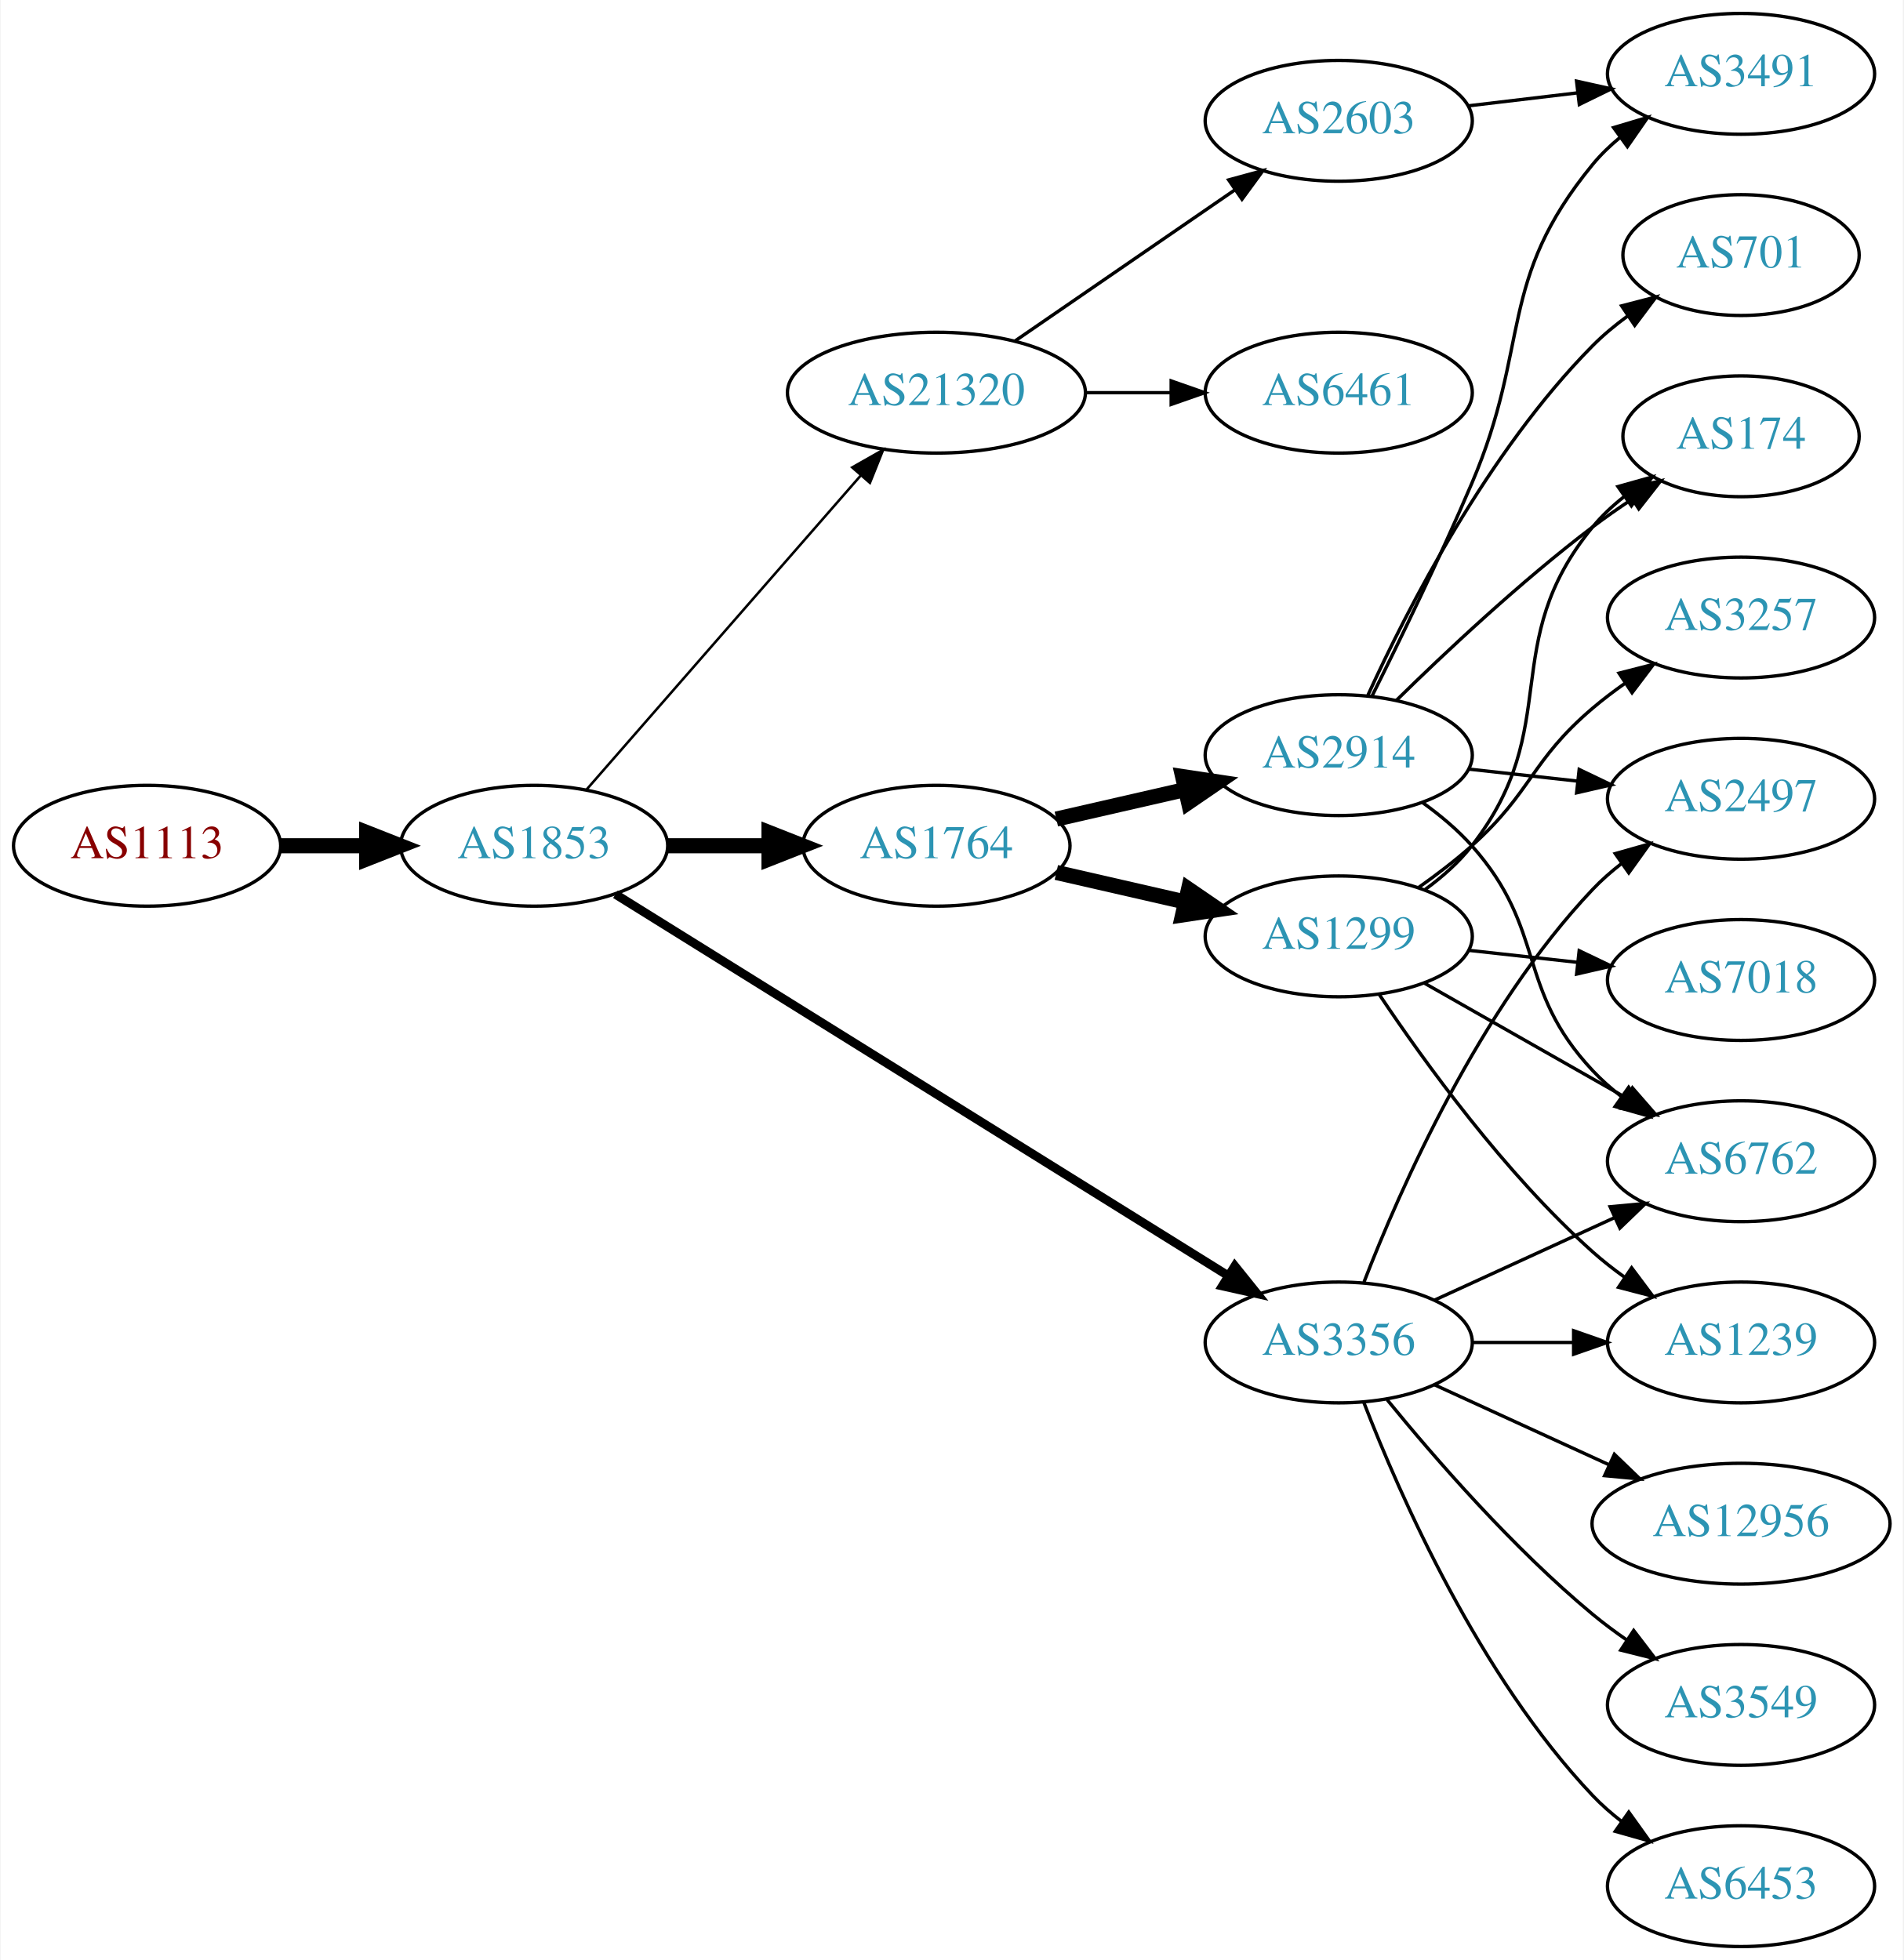
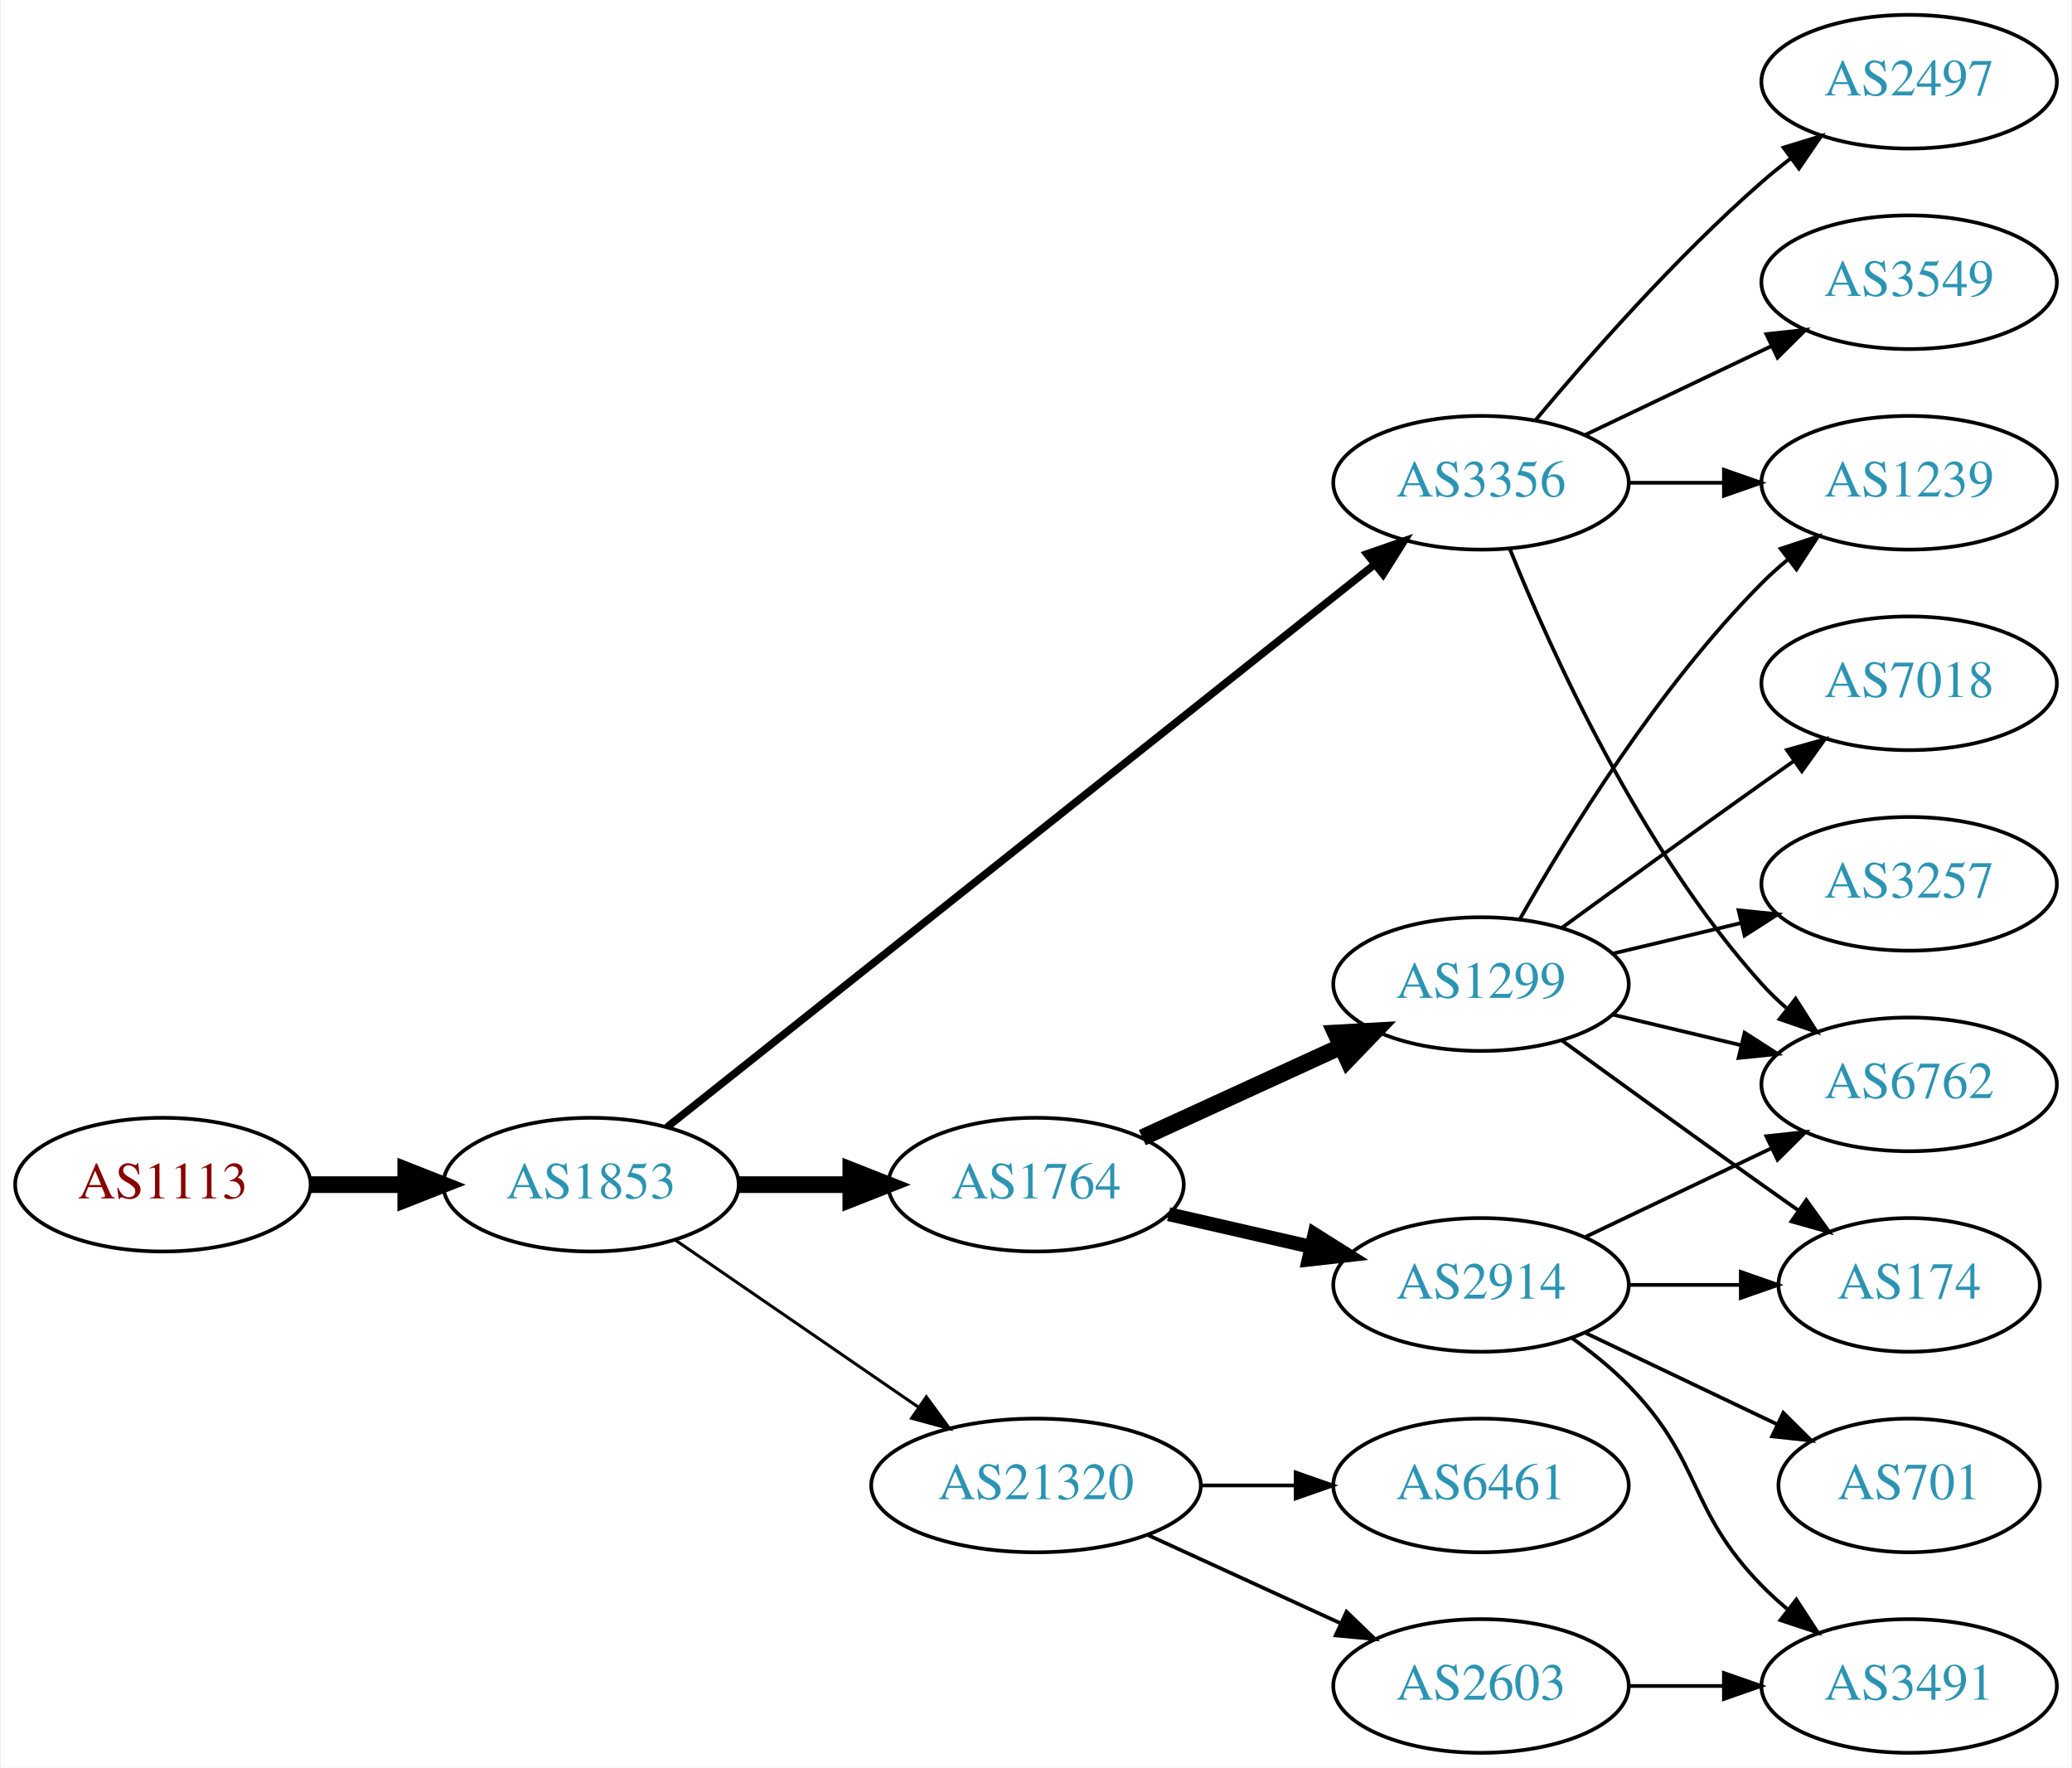
- <svg xmlns="http://www.w3.org/2000/svg" xmlns:xlink="http://www.w3.org/1999/xlink" width="567pt" height="584pt" viewBox="0.00 0.00 566.66 584.00">
-   <g id="graph0" class="graph" transform="scale(1 1) rotate(0) translate(4 580)">
-     <polygon fill="white" stroke="none" points="-4,4 -4,-580 562.663,-580 562.663,4 -4,4" />
+ <svg xmlns="http://www.w3.org/2000/svg" xmlns:xlink="http://www.w3.org/1999/xlink" width="558pt" height="476pt" viewBox="0.00 0.00 557.56 476.00">
+   <g id="graph0" class="graph" transform="scale(1 1) rotate(0) translate(4 472)">
+     <polygon fill="white" stroke="none" points="-4,4 -4,-472 553.564,-472 553.564,4 -4,4" />
    <g id="node1" class="node">
      <g id="a_node1">
        <a xlink:href="/asn/1113" xlink:title="AS1113 ~ Technische Universitaet Graz, AT [AT]">
-           <ellipse fill="#ffffff" stroke="black" cx="39.647" cy="-328" rx="39.794" ry="18" />
-           <text text-anchor="middle" x="39.647" y="-324.3" font-family="Times,serif" font-size="14.00" fill="#880000">AS1113</text>
+           <ellipse fill="#ffffff" stroke="black" cx="39.647" cy="-153" rx="39.794" ry="18" />
+           <text text-anchor="middle" x="39.647" y="-149.3" font-family="Times,serif" font-size="14.00" fill="#880000">AS1113</text>
        </a>
      </g>
    </g>
    <g id="node2" class="node">
      <g id="a_node2">
        <a xlink:href="/asn/1853" xlink:title="AS1853 ~ ACOnet Backbone [AT]">
-           <ellipse fill="#ffffff" stroke="black" cx="154.939" cy="-328" rx="39.794" ry="18" />
-           <text text-anchor="middle" x="154.939" y="-324.3" font-family="Times,serif" font-size="14.00" fill="#2c94b3">AS1853</text>
+           <ellipse fill="#ffffff" stroke="black" cx="154.939" cy="-153" rx="39.794" ry="18" />
+           <text text-anchor="middle" x="154.939" y="-149.3" font-family="Times,serif" font-size="14.00" fill="#2c94b3">AS1853</text>
        </a>
      </g>
    </g>
    <g id="edge1" class="edge">
-       <path fill="none" stroke="black" stroke-width="4.5" d="M79.319,-328C87.522,-328 96.286,-328 104.818,-328" />
-       <polygon fill="black" stroke="black" stroke-width="4.5" points="105.057,-331.938 115.057,-328 105.057,-324.063 105.057,-331.938" />
+       <path fill="none" stroke="black" stroke-width="4.5" d="M79.319,-153C87.522,-153 96.286,-153 104.818,-153" />
+       <polygon fill="black" stroke="black" stroke-width="4.5" points="105.057,-156.938 115.057,-153 105.057,-149.063 105.057,-156.938" />
    </g>
    <g id="node3" class="node">
      <g id="a_node3">
        <a xlink:href="/asn/1764" xlink:title="AS1764 ~ NEXTLAYER-AS [AT]">
-           <ellipse fill="#ffffff" stroke="black" cx="274.782" cy="-328" rx="39.794" ry="18" />
-           <text text-anchor="middle" x="274.782" y="-324.3" font-family="Times,serif" font-size="14.00" fill="#2c94b3">AS1764</text>
+           <ellipse fill="#ffffff" stroke="black" cx="274.782" cy="-153" rx="39.794" ry="18" />
+           <text text-anchor="middle" x="274.782" y="-149.3" font-family="Times,serif" font-size="14.00" fill="#2c94b3">AS1764</text>
        </a>
      </g>
    </g>
    <g id="edge2" class="edge">
-       <path fill="none" stroke="black" stroke-width="4.5" d="M194.852,-328C204.405,-328 214.755,-328 224.718,-328" />
-       <polygon fill="black" stroke="black" stroke-width="4.5" points="224.91,-331.938 234.91,-328 224.91,-324.063 224.91,-331.938" />
+       <path fill="none" stroke="black" stroke-width="4.5" d="M194.852,-153C204.405,-153 214.755,-153 224.718,-153" />
+       <polygon fill="black" stroke="black" stroke-width="4.5" points="224.91,-156.938 234.91,-153 224.91,-149.063 224.91,-156.938" />
    </g>
    <g id="node4" class="node">
      <g id="a_node4">
-         <a xlink:href="/asn/21320" xlink:title="AS21320 ~ GEANT Vereniging [EU]">
-           <ellipse fill="#ffffff" stroke="black" cx="274.782" cy="-463" rx="44.393" ry="18" />
-           <text text-anchor="middle" x="274.782" y="-459.3" font-family="Times,serif" font-size="14.00" fill="#2c94b3">AS21320</text>
+         <a xlink:href="/asn/3356" xlink:title="AS3356 ~ Level 3 Parent, LLC [US]">
+           <ellipse fill="#ffffff" stroke="black" cx="394.625" cy="-342" rx="39.794" ry="18" />
+           <text text-anchor="middle" x="394.625" y="-338.3" font-family="Times,serif" font-size="14.00" fill="#2c94b3">AS3356</text>
        </a>
      </g>
    </g>
    <g id="edge3" class="edge">
-       <path fill="none" stroke="black" stroke-width="0.75" d="M170.626,-344.825C191.179,-368.37 228.654,-411.302 252.331,-438.426" />
-       <polygon fill="black" stroke="black" stroke-width="0.75" points="249.697,-440.731 258.91,-445.963 254.971,-436.128 249.697,-440.731" />
+       <path fill="none" stroke="black" stroke-width="2.045" d="M175.39,-168.467C217.523,-201.969 317.335,-281.337 365.995,-320.03" />
+       <polygon fill="black" stroke="black" stroke-width="2.045" points="363.9,-322.835 373.905,-326.32 368.256,-317.356 363.9,-322.835" />
    </g>
    <g id="node5" class="node">
      <g id="a_node5">
-         <a xlink:href="/asn/3356" xlink:title="AS3356 ~ Level 3 Parent, LLC [US]">
-           <ellipse fill="#ffffff" stroke="black" cx="394.625" cy="-180" rx="39.794" ry="18" />
-           <text text-anchor="middle" x="394.625" y="-176.3" font-family="Times,serif" font-size="14.00" fill="#2c94b3">AS3356</text>
+         <a xlink:href="/asn/21320" xlink:title="AS21320 ~ GEANT Vereniging [EU]">
+           <ellipse fill="#ffffff" stroke="black" cx="274.782" cy="-72" rx="44.393" ry="18" />
+           <text text-anchor="middle" x="274.782" y="-68.3" font-family="Times,serif" font-size="14.00" fill="#2c94b3">AS21320</text>
        </a>
      </g>
    </g>
    <g id="edge4" class="edge">
-       <path fill="none" stroke="black" stroke-width="2.625" d="M179.162,-313.54C221.94,-286.903 313.239,-230.054 361.765,-199.838" />
-       <polygon fill="black" stroke="black" stroke-width="2.625" points="363.668,-202.776 370.307,-194.519 359.968,-196.834 363.668,-202.776" />
+       <path fill="none" stroke="black" stroke-width="0.818" d="M177.554,-138.143C195.926,-125.515 222.519,-107.236 243.095,-93.093" />
+       <polygon fill="black" stroke="black" stroke-width="0.818" points="245.246,-95.862 251.504,-87.313 241.281,-90.093 245.246,-95.862" />
    </g>
    <g id="node6" class="node">
      <g id="a_node6">
        <a xlink:href="/asn/1299" xlink:title="AS1299 ~ Telia Carrier [EU]">
-           <ellipse fill="#ffffff" stroke="black" cx="394.625" cy="-301" rx="39.794" ry="18" />
-           <text text-anchor="middle" x="394.625" y="-297.3" font-family="Times,serif" font-size="14.00" fill="#2c94b3">AS1299</text>
+           <ellipse fill="#ffffff" stroke="black" cx="394.625" cy="-207" rx="39.794" ry="18" />
+           <text text-anchor="middle" x="394.625" y="-203.3" font-family="Times,serif" font-size="14.00" fill="#2c94b3">AS1299</text>
        </a>
      </g>
    </g>
    <g id="edge5" class="edge">
-       <path fill="none" stroke="black" stroke-width="4.5" d="M310.501,-320.045C322.501,-317.296 336.122,-314.175 348.815,-311.267" />
-       <polygon fill="black" stroke="black" stroke-width="4.5" points="349.878,-315.063 358.746,-308.991 348.119,-307.387 349.878,-315.063" />
+       <path fill="none" stroke="black" stroke-width="4.5" d="M303.411,-165.661C319.368,-172.973 339.638,-182.261 356.921,-190.181" />
+       <polygon fill="black" stroke="black" stroke-width="4.5" points="355.438,-193.832 366.169,-194.419 358.718,-186.673 355.438,-193.832" />
    </g>
    <g id="node7" class="node">
      <g id="a_node7">
        <a xlink:href="/asn/2914" xlink:title="AS2914 ~ NTT America, Inc. [US]">
-           <ellipse fill="#ffffff" stroke="black" cx="394.625" cy="-355" rx="39.794" ry="18" />
-           <text text-anchor="middle" x="394.625" y="-351.3" font-family="Times,serif" font-size="14.00" fill="#2c94b3">AS2914</text>
+           <ellipse fill="#ffffff" stroke="black" cx="394.625" cy="-126" rx="39.794" ry="18" />
+           <text text-anchor="middle" x="394.625" y="-122.3" font-family="Times,serif" font-size="14.00" fill="#2c94b3">AS2914</text>
        </a>
      </g>
    </g>
    <g id="edge6" class="edge">
-       <path fill="none" stroke="black" stroke-width="4.5" d="M310.501,-335.955C322.501,-338.704 336.122,-341.825 348.815,-344.733" />
-       <polygon fill="black" stroke="black" stroke-width="4.5" points="348.119,-348.613 358.746,-347.009 349.878,-340.937 348.119,-348.613" />
-     </g>
-     <g id="node16" class="node">
-       <g id="a_node16">
-         <a xlink:href="/asn/2603" xlink:title="AS2603 ~ NORDUnet [NO]">
-           <ellipse fill="#ffffff" stroke="black" cx="394.625" cy="-544" rx="39.794" ry="18" />
-           <text text-anchor="middle" x="394.625" y="-540.3" font-family="Times,serif" font-size="14.00" fill="#2c94b3">AS2603</text>
-         </a>
-       </g>
-     </g>
-     <g id="edge17" class="edge">
-       <path fill="none" stroke="black" d="M298.225,-478.426C316.806,-491.198 343.367,-509.455 363.746,-523.463" />
-       <polygon fill="black" stroke="black" points="361.837,-526.398 372.061,-529.178 365.802,-520.629 361.837,-526.398" />
-     </g>
-     <g id="node17" class="node">
-       <g id="a_node17">
-         <a xlink:href="/asn/6461" xlink:title="AS6461 ~ Zayo Bandwidth [US]">
-           <ellipse fill="#ffffff" stroke="black" cx="394.625" cy="-463" rx="39.794" ry="18" />
-           <text text-anchor="middle" x="394.625" y="-459.3" font-family="Times,serif" font-size="14.00" fill="#2c94b3">AS6461</text>
-         </a>
-       </g>
-     </g>
-     <g id="edge18" class="edge">
-       <path fill="none" stroke="black" d="M318.993,-463C327.306,-463 336.068,-463 344.551,-463" />
-       <polygon fill="black" stroke="black" points="344.709,-466.5 354.709,-463 344.709,-459.5 344.709,-466.5" />
-     </g>
-     <g id="node9" class="node">
-       <g id="a_node9">
-         <a xlink:href="/asn/1239" xlink:title="AS1239 ~ Sprint [US]">
-           <ellipse fill="#ffffff" stroke="black" cx="514.467" cy="-180" rx="39.794" ry="18" />
-           <text text-anchor="middle" x="514.467" y="-176.3" font-family="Times,serif" font-size="14.00" fill="#2c94b3">AS1239</text>
-         </a>
-       </g>
-     </g>
-     <g id="edge23" class="edge">
-       <path fill="none" stroke="black" d="M434.537,-180C444.091,-180 454.44,-180 464.403,-180" />
-       <polygon fill="black" stroke="black" points="464.595,-183.5 474.595,-180 464.595,-176.5 464.595,-183.5" />
+       <path fill="none" stroke="black" stroke-width="3.75" d="M310.501,-145.045C322.501,-142.296 336.122,-139.175 348.815,-136.267" />
+       <polygon fill="black" stroke="black" stroke-width="3.75" points="349.78,-139.636 358.746,-133.991 348.217,-132.813 349.78,-139.636" />
    </g>
    <g id="node10" class="node">
      <g id="a_node10">
        <a xlink:href="/asn/6762" xlink:title="AS6762 ~ TELECOM ITALIA SPARKLE S.p.A. [IT]">
-           <ellipse fill="#ffffff" stroke="black" cx="514.467" cy="-234" rx="39.794" ry="18" />
-           <text text-anchor="middle" x="514.467" y="-230.3" font-family="Times,serif" font-size="14.00" fill="#2c94b3">AS6762</text>
+           <ellipse fill="#ffffff" stroke="black" cx="509.918" cy="-180" rx="39.794" ry="18" />
+           <text text-anchor="middle" x="509.918" y="-176.3" font-family="Times,serif" font-size="14.00" fill="#2c94b3">AS6762</text>
+         </a>
+       </g>
+     </g>
+     <g id="edge12" class="edge">
+       <path fill="none" stroke="black" d="M402.372,-324.213C413.423,-296.757 437.476,-243.422 470.271,-207 472.273,-204.776 474.492,-202.637 476.825,-200.603" />
+       <polygon fill="black" stroke="black" points="479.355,-203.065 485.044,-194.127 475.023,-197.567 479.355,-203.065" />
+     </g>
+     <g id="node12" class="node">
+       <g id="a_node12">
+         <a xlink:href="/asn/3549" xlink:title="AS3549 ~ Level 3 Parent, LLC [US]">
+           <ellipse fill="#ffffff" stroke="black" cx="509.918" cy="-396" rx="39.794" ry="18" />
+           <text text-anchor="middle" x="509.918" y="-392.3" font-family="Times,serif" font-size="14.00" fill="#2c94b3">AS3549</text>
+         </a>
+       </g>
+     </g>
+     <g id="edge11" class="edge">
+       <path fill="none" stroke="black" d="M422.761,-354.934C437.755,-362.081 456.576,-371.052 472.799,-378.785" />
+       <polygon fill="black" stroke="black" points="471.469,-382.028 482.002,-383.171 474.481,-375.709 471.469,-382.028" />
+     </g>
+     <g id="node13" class="node">
+       <g id="a_node13">
+         <a xlink:href="/asn/1239" xlink:title="AS1239 ~ Sprint [US]">
+           <ellipse fill="#ffffff" stroke="black" cx="509.918" cy="-342" rx="39.794" ry="18" />
+           <text text-anchor="middle" x="509.918" y="-338.3" font-family="Times,serif" font-size="14.00" fill="#2c94b3">AS1239</text>
+         </a>
+       </g>
+     </g>
+     <g id="edge13" class="edge">
+       <path fill="none" stroke="black" d="M434.297,-342C442.5,-342 451.264,-342 459.796,-342" />
+       <polygon fill="black" stroke="black" points="460.035,-345.5 470.035,-342 460.035,-338.5 460.035,-345.5" />
+     </g>
+     <g id="node14" class="node">
+       <g id="a_node14">
+         <a xlink:href="/asn/2497" xlink:title="AS2497 ~ Internet Initiative Japan Inc. [JP]">
+           <ellipse fill="#ffffff" stroke="black" cx="509.918" cy="-450" rx="39.794" ry="18" />
+           <text text-anchor="middle" x="509.918" y="-446.3" font-family="Times,serif" font-size="14.00" fill="#2c94b3">AS2497</text>
+         </a>
+       </g>
+     </g>
+     <g id="edge14" class="edge">
+       <path fill="none" stroke="black" d="M409.255,-358.817C423.537,-375.929 447.084,-402.745 470.271,-423 472.737,-425.154 475.375,-427.294 478.073,-429.372" />
+       <polygon fill="black" stroke="black" points="476.098,-432.264 486.227,-435.37 480.246,-426.625 476.098,-432.264" />
+     </g>
+     <g id="node17" class="node">
+       <g id="a_node17">
+         <a xlink:href="/asn/2603" xlink:title="AS2603 ~ NORDUnet [NO]">
+           <ellipse fill="#ffffff" stroke="black" cx="394.625" cy="-18" rx="39.794" ry="18" />
+           <text text-anchor="middle" x="394.625" y="-14.3" font-family="Times,serif" font-size="14.00" fill="#2c94b3">AS2603</text>
+         </a>
+       </g>
+     </g>
+     <g id="edge20" class="edge">
+       <path fill="none" stroke="black" d="M304.912,-58.652C320.523,-51.498 339.92,-42.609 356.593,-34.969" />
+       <polygon fill="black" stroke="black" points="358.412,-37.986 366.045,-30.638 355.496,-31.622 358.412,-37.986" />
+     </g>
+     <g id="node18" class="node">
+       <g id="a_node18">
+         <a xlink:href="/asn/6461" xlink:title="AS6461 ~ Zayo Bandwidth [US]">
+           <ellipse fill="#ffffff" stroke="black" cx="394.625" cy="-72" rx="39.794" ry="18" />
+           <text text-anchor="middle" x="394.625" y="-68.3" font-family="Times,serif" font-size="14.00" fill="#2c94b3">AS6461</text>
        </a>
      </g>
    </g>
    <g id="edge21" class="edge">
-       <path fill="none" stroke="black" d="M423.253,-192.661C439.21,-199.973 459.481,-209.261 476.764,-217.181" />
-       <polygon fill="black" stroke="black" points="475.462,-220.435 486.011,-221.419 478.378,-214.071 475.462,-220.435" />
+       <path fill="none" stroke="black" d="M318.993,-72C327.306,-72 336.068,-72 344.551,-72" />
+       <polygon fill="black" stroke="black" points="344.709,-75.5 354.709,-72 344.709,-68.5 344.709,-75.5" />
+     </g>
+     <g id="edge16" class="edge">
+       <path fill="none" stroke="black" d="M430.232,-198.752C441.103,-196.162 453.257,-193.265 464.7,-190.538" />
+       <polygon fill="black" stroke="black" points="465.606,-193.92 474.522,-188.197 463.983,-187.111 465.606,-193.92" />
+     </g>
+     <g id="node11" class="node">
+       <g id="a_node11">
+         <a xlink:href="/asn/174" xlink:title="AS174 ~ Cogent Communications [US]">
+           <ellipse fill="#ffffff" stroke="black" cx="509.918" cy="-126" rx="35.194" ry="18" />
+           <text text-anchor="middle" x="509.918" y="-122.3" font-family="Times,serif" font-size="14.00" fill="#2c94b3">AS174</text>
+         </a>
+       </g>
+     </g>
+     <g id="edge17" class="edge">
+       <path fill="none" stroke="black" d="M416.473,-191.778C431.407,-180.909 452.02,-165.975 470.271,-153 473.481,-150.718 476.85,-148.339 480.205,-145.982" />
+       <polygon fill="black" stroke="black" points="482.233,-148.834 488.416,-140.23 478.217,-143.101 482.233,-148.834" />
+     </g>
+     <g id="edge18" class="edge">
+       <path fill="none" stroke="black" d="M405.084,-224.49C417.866,-247.096 442.298,-286.886 470.271,-315 472.382,-317.121 474.678,-319.188 477.063,-321.171" />
+       <polygon fill="black" stroke="black" points="475.316,-324.242 485.379,-327.556 479.579,-318.69 475.316,-324.242" />
    </g>
    <g id="node15" class="node">
      <g id="a_node15">
-         <a xlink:href="/asn/2497" xlink:title="AS2497 ~ Internet Initiative Japan Inc. [JP]">
-           <ellipse fill="#ffffff" stroke="black" cx="514.467" cy="-342" rx="39.794" ry="18" />
-           <text text-anchor="middle" x="514.467" y="-338.3" font-family="Times,serif" font-size="14.00" fill="#2c94b3">AS2497</text>
-         </a>
-       </g>
-     </g>
-     <g id="edge22" class="edge">
-       <path fill="none" stroke="black" d="M402.148,-197.994C412.898,-225.728 436.555,-279.429 470.271,-315 472.857,-317.728 475.774,-320.294 478.843,-322.677" />
-       <polygon fill="black" stroke="black" points="476.997,-325.658 487.191,-328.543 481.021,-319.93 476.997,-325.658" />
-     </g>
-     <g id="node18" class="node">
-       <g id="a_node18">
-         <a xlink:href="/asn/12956" xlink:title="AS12956 ~ TELXIUS [ES]">
-           <ellipse fill="#ffffff" stroke="black" cx="514.467" cy="-126" rx="44.393" ry="18" />
-           <text text-anchor="middle" x="514.467" y="-122.3" font-family="Times,serif" font-size="14.00" fill="#2c94b3">AS12956</text>
-         </a>
-       </g>
-     </g>
-     <g id="edge20" class="edge">
-       <path fill="none" stroke="black" d="M423.253,-167.339C438.751,-160.238 458.318,-151.272 475.264,-143.506" />
-       <polygon fill="black" stroke="black" points="476.734,-146.683 484.367,-139.335 473.818,-140.319 476.734,-146.683" />
-     </g>
-     <g id="node19" class="node">
-       <g id="a_node19">
-         <a xlink:href="/asn/3549" xlink:title="AS3549 ~ Level 3 Parent, LLC [US]">
-           <ellipse fill="#ffffff" stroke="black" cx="514.467" cy="-72" rx="39.794" ry="18" />
-           <text text-anchor="middle" x="514.467" y="-68.3" font-family="Times,serif" font-size="14.00" fill="#2c94b3">AS3549</text>
-         </a>
-       </g>
-     </g>
-     <g id="edge24" class="edge">
-       <path fill="none" stroke="black" d="M409.044,-162.935C423.158,-145.625 446.573,-118.655 470.271,-99 473.487,-96.332 476.988,-93.73 480.558,-91.259" />
-       <polygon fill="black" stroke="black" points="482.482,-94.183 488.915,-85.764 478.636,-88.334 482.482,-94.183" />
-     </g>
-     <g id="node20" class="node">
-       <g id="a_node20">
-         <a xlink:href="/asn/6453" xlink:title="AS6453 ~ TATA COMMUNICATIONS (AMERICA) INC [US]">
-           <ellipse fill="#ffffff" stroke="black" cx="514.467" cy="-18" rx="39.794" ry="18" />
-           <text text-anchor="middle" x="514.467" y="-14.3" font-family="Times,serif" font-size="14.00" fill="#2c94b3">AS6453</text>
-         </a>
-       </g>
-     </g>
-     <g id="edge25" class="edge">
-       <path fill="none" stroke="black" d="M402.148,-162.006C412.898,-134.272 436.555,-80.571 470.271,-45 472.857,-42.272 475.774,-39.706 478.843,-37.323" />
-       <polygon fill="black" stroke="black" points="481.021,-40.069 487.191,-31.457 476.997,-34.342 481.021,-40.069" />
+         <a xlink:href="/asn/3257" xlink:title="AS3257 ~ GTT [DE]">
+           <ellipse fill="#ffffff" stroke="black" cx="509.918" cy="-234" rx="39.794" ry="18" />
+           <text text-anchor="middle" x="509.918" y="-230.3" font-family="Times,serif" font-size="14.00" fill="#2c94b3">AS3257</text>
+         </a>
+       </g>
+     </g>
+     <g id="edge15" class="edge">
+       <path fill="none" stroke="black" d="M430.232,-215.248C441.103,-217.838 453.257,-220.735 464.7,-223.462" />
+       <polygon fill="black" stroke="black" points="463.983,-226.889 474.522,-225.803 465.606,-220.08 463.983,-226.889" />
+     </g>
+     <g id="node16" class="node">
+       <g id="a_node16">
+         <a xlink:href="/asn/7018" xlink:title="AS7018 ~ AT&amp;T Services, Inc. [US]">
+           <ellipse fill="#ffffff" stroke="black" cx="509.918" cy="-288" rx="39.794" ry="18" />
+           <text text-anchor="middle" x="509.918" y="-284.3" font-family="Times,serif" font-size="14.00" fill="#2c94b3">AS7018</text>
+         </a>
+       </g>
+     </g>
+     <g id="edge19" class="edge">
+       <path fill="none" stroke="black" d="M416.473,-222.222C431.407,-233.091 452.02,-248.025 470.271,-261 473.091,-263.005 476.034,-265.085 478.983,-267.159" />
+       <polygon fill="black" stroke="black" points="477.01,-270.05 487.207,-272.926 481.029,-264.319 477.01,-270.05" />
    </g>
    <g id="node8" class="node">
      <g id="a_node8">
-         <a xlink:href="/asn/174" xlink:title="AS174 ~ Cogent Communications [US]">
-           <ellipse fill="#ffffff" stroke="black" cx="514.467" cy="-450" rx="35.194" ry="18" />
-           <text text-anchor="middle" x="514.467" y="-446.3" font-family="Times,serif" font-size="14.00" fill="#2c94b3">AS174</text>
+         <a xlink:href="/asn/701" xlink:title="AS701 ~ UUNET [US]">
+           <ellipse fill="#ffffff" stroke="black" cx="509.918" cy="-72" rx="35.194" ry="18" />
+           <text text-anchor="middle" x="509.918" y="-68.3" font-family="Times,serif" font-size="14.00" fill="#2c94b3">AS701</text>
        </a>
      </g>
    </g>
    <g id="edge7" class="edge">
-       <path fill="none" stroke="black" d="M420.407,-314.995C425.491,-318.719 430.449,-323.092 434.271,-328 462.012,-363.625 441.628,-388.096 470.271,-423 472.985,-426.307 476.216,-429.329 479.671,-432.054" />
-       <polygon fill="black" stroke="black" points="477.8,-435.017 488.003,-437.872 481.808,-429.277 477.8,-435.017" />
+       <path fill="none" stroke="black" d="M422.761,-113.066C438.193,-105.71 457.678,-96.423 474.213,-88.541" />
+       <polygon fill="black" stroke="black" points="476.034,-91.551 483.555,-84.089 473.022,-85.232 476.034,-91.551" />
+     </g>
+     <g id="node9" class="node">
+       <g id="a_node9">
+         <a xlink:href="/asn/3491" xlink:title="AS3491 ~ PCCW Global, Inc. [US]">
+           <ellipse fill="#ffffff" stroke="black" cx="509.918" cy="-18" rx="39.794" ry="18" />
+           <text text-anchor="middle" x="509.918" y="-14.3" font-family="Times,serif" font-size="14.00" fill="#2c94b3">AS3491</text>
+         </a>
+       </g>
    </g>
    <g id="edge8" class="edge">
-       <path fill="none" stroke="black" d="M406.767,-283.583C420.174,-263.518 444.163,-230.325 470.271,-207 473.229,-204.358 476.475,-201.813 479.819,-199.412" />
-       <polygon fill="black" stroke="black" points="481.873,-202.249 488.223,-193.768 477.97,-196.438 481.873,-202.249" />
+       <path fill="none" stroke="black" d="M419.219,-111.611C424.475,-107.852 429.806,-103.563 434.271,-99 454.443,-78.383 450.099,-65.617 470.271,-45 472.364,-42.861 474.647,-40.782 477.024,-38.79" />
+       <polygon fill="black" stroke="black" points="479.542,-41.268 485.323,-32.389 475.267,-35.725 479.542,-41.268" />
    </g>
    <g id="edge9" class="edge">
-       <path fill="none" stroke="black" d="M420.042,-287.118C437.501,-277.191 461.202,-263.716 480.362,-252.822" />
-       <polygon fill="black" stroke="black" points="482.118,-255.85 489.081,-247.865 478.658,-249.765 482.118,-255.85" />
-     </g>
-     <g id="node11" class="node">
-       <g id="a_node11">
-         <a xlink:href="/asn/3257" xlink:title="AS3257 ~ GTT [DE]">
-           <ellipse fill="#ffffff" stroke="black" cx="514.467" cy="-396" rx="39.794" ry="18" />
-           <text text-anchor="middle" x="514.467" y="-392.3" font-family="Times,serif" font-size="14.00" fill="#2c94b3">AS3257</text>
-         </a>
-       </g>
+       <path fill="none" stroke="black" d="M422.761,-138.934C437.755,-146.081 456.576,-155.052 472.799,-162.785" />
+       <polygon fill="black" stroke="black" points="471.469,-166.028 482.002,-167.171 474.481,-159.709 471.469,-166.028" />
    </g>
    <g id="edge10" class="edge">
-       <path fill="none" stroke="black" d="M418.389,-315.546C423.788,-319.359 429.392,-323.633 434.271,-328 452.341,-344.172 451.793,-353.296 470.271,-369 473.293,-371.568 476.582,-374.065 479.951,-376.437" />
-       <polygon fill="black" stroke="black" points="478.12,-379.423 488.386,-382.045 481.996,-373.594 478.12,-379.423" />
-     </g>
-     <g id="node12" class="node">
-       <g id="a_node12">
-         <a xlink:href="/asn/7018" xlink:title="AS7018 ~ AT&amp;T Services, Inc. [US]">
-           <ellipse fill="#ffffff" stroke="black" cx="514.467" cy="-288" rx="39.794" ry="18" />
-           <text text-anchor="middle" x="514.467" y="-284.3" font-family="Times,serif" font-size="14.00" fill="#2c94b3">AS7018</text>
-         </a>
-       </g>
-     </g>
-     <g id="edge11" class="edge">
-       <path fill="none" stroke="black" d="M433.235,-296.851C443.546,-295.713 454.863,-294.465 465.663,-293.274" />
-       <polygon fill="black" stroke="black" points="466.254,-296.73 475.81,-292.154 465.487,-289.772 466.254,-296.73" />
-     </g>
-     <g id="edge14" class="edge">
-       <path fill="none" stroke="black" d="M411.773,-371.296C426.409,-385.671 448.898,-406.795 470.271,-423 473.938,-425.78 477.898,-428.546 481.882,-431.187" />
-       <polygon fill="black" stroke="black" points="480.226,-434.283 490.534,-436.731 484.002,-428.389 480.226,-434.283" />
-     </g>
-     <g id="edge15" class="edge">
-       <path fill="none" stroke="black" d="M419.54,-340.91C424.783,-337.14 430.028,-332.77 434.271,-328 456.739,-302.743 447.165,-285.674 470.271,-261 472.84,-258.257 475.747,-255.68 478.808,-253.29" />
-       <polygon fill="black" stroke="black" points="480.988,-256.036 487.147,-247.415 476.956,-250.313 480.988,-256.036" />
-     </g>
-     <g id="node13" class="node">
-       <g id="a_node13">
-         <a xlink:href="/asn/3491" xlink:title="AS3491 ~ PCCW Global, Inc. [US]">
-           <ellipse fill="#ffffff" stroke="black" cx="514.467" cy="-558" rx="39.794" ry="18" />
-           <text text-anchor="middle" x="514.467" y="-554.3" font-family="Times,serif" font-size="14.00" fill="#2c94b3">AS3491</text>
-         </a>
-       </g>
-     </g>
-     <g id="edge12" class="edge">
-       <path fill="none" stroke="black" d="M404.494,-372.505C412.618,-388.781 424.784,-413.791 434.271,-436 452.008,-477.523 441.628,-496.096 470.271,-531 472.655,-533.906 475.439,-536.59 478.423,-539.048" />
-       <polygon fill="black" stroke="black" points="476.504,-541.98 486.654,-545.017 480.613,-536.313 476.504,-541.98" />
-     </g>
-     <g id="node14" class="node">
-       <g id="a_node14">
-         <a xlink:href="/asn/701" xlink:title="AS701 ~ UUNET [US]">
-           <ellipse fill="#ffffff" stroke="black" cx="514.467" cy="-504" rx="35.194" ry="18" />
-           <text text-anchor="middle" x="514.467" y="-500.3" font-family="Times,serif" font-size="14.00" fill="#2c94b3">AS701</text>
-         </a>
-       </g>
-     </g>
-     <g id="edge13" class="edge">
-       <path fill="none" stroke="black" d="M403.333,-372.902C414.96,-398.357 438.993,-445.422 470.271,-477 473.437,-480.197 477.051,-483.189 480.809,-485.932" />
-       <polygon fill="black" stroke="black" points="478.895,-488.862 489.15,-491.522 482.792,-483.047 478.895,-488.862" />
-     </g>
-     <g id="edge16" class="edge">
-       <path fill="none" stroke="black" d="M433.235,-350.851C443.546,-349.713 454.863,-348.465 465.663,-347.274" />
-       <polygon fill="black" stroke="black" points="466.254,-350.73 475.81,-346.154 465.487,-343.772 466.254,-350.73" />
-     </g>
-     <g id="edge19" class="edge">
-       <path fill="none" stroke="black" d="M433.235,-548.468C443.546,-549.693 454.863,-551.038 465.663,-552.321" />
-       <polygon fill="black" stroke="black" points="465.467,-555.822 475.81,-553.526 466.293,-548.871 465.467,-555.822" />
+       <path fill="none" stroke="black" d="M434.297,-126C444.002,-126 454.493,-126 464.456,-126" />
+       <polygon fill="black" stroke="black" points="464.592,-129.5 474.592,-126 464.592,-122.5 464.592,-129.5" />
+     </g>
+     <g id="edge22" class="edge">
+       <path fill="none" stroke="black" d="M434.297,-18C442.5,-18 451.264,-18 459.796,-18" />
+       <polygon fill="black" stroke="black" points="460.035,-21.5 470.035,-18 460.035,-14.5 460.035,-21.5" />
    </g>
  </g>
</svg>
